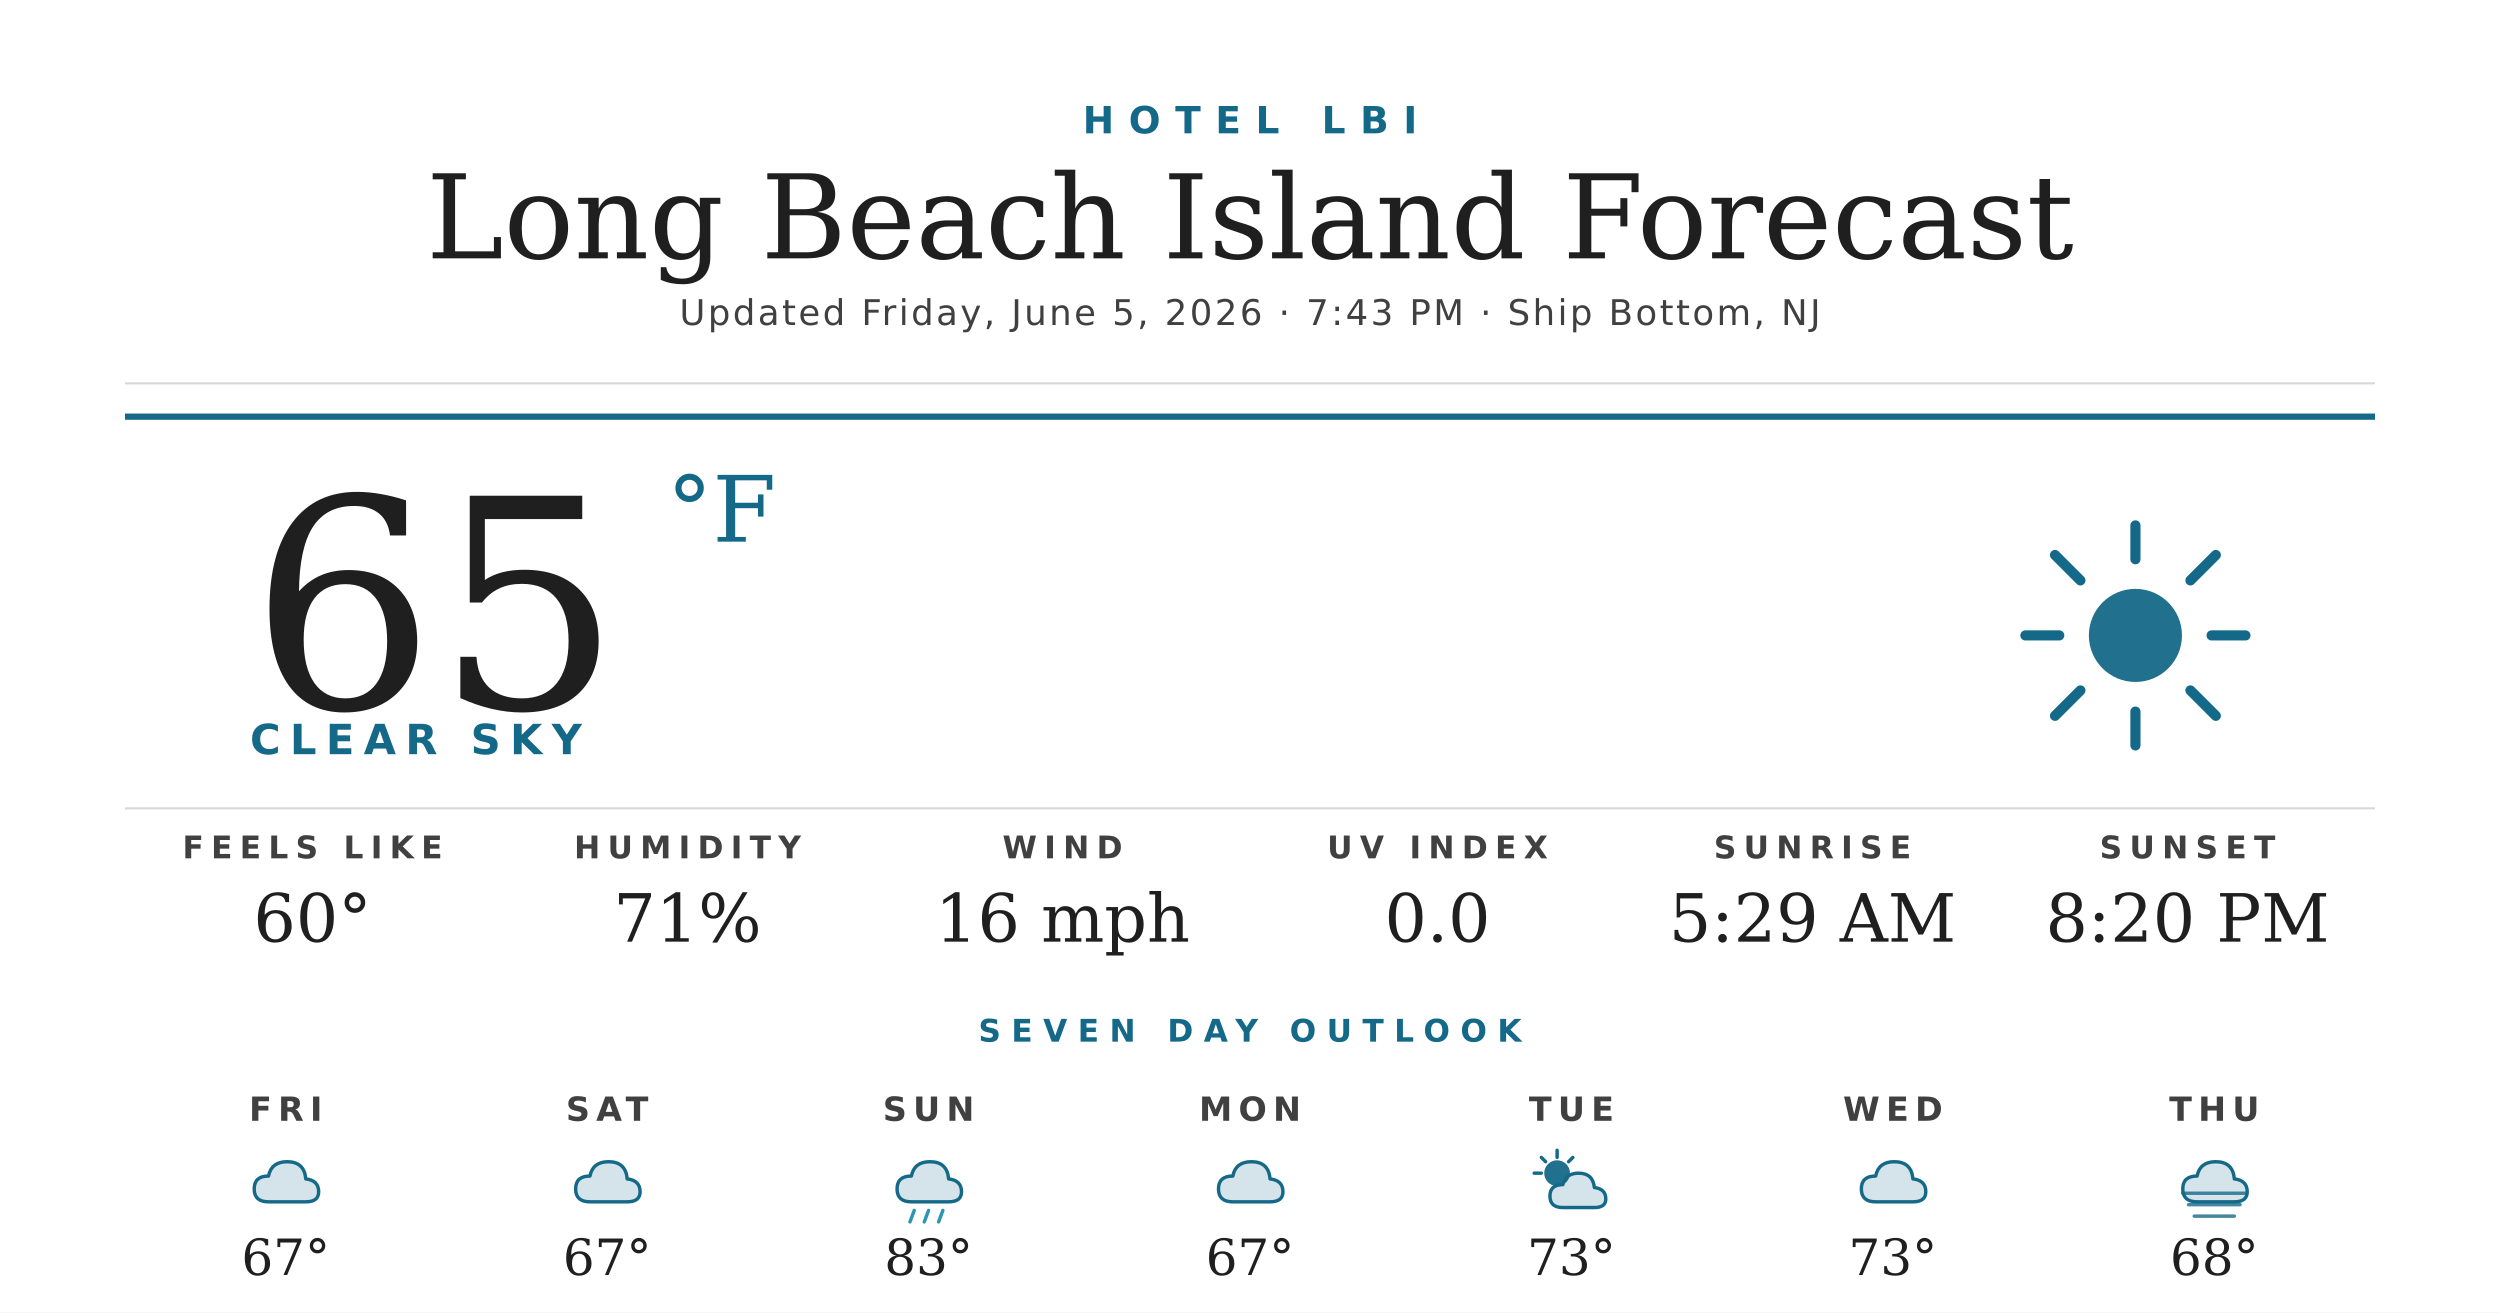
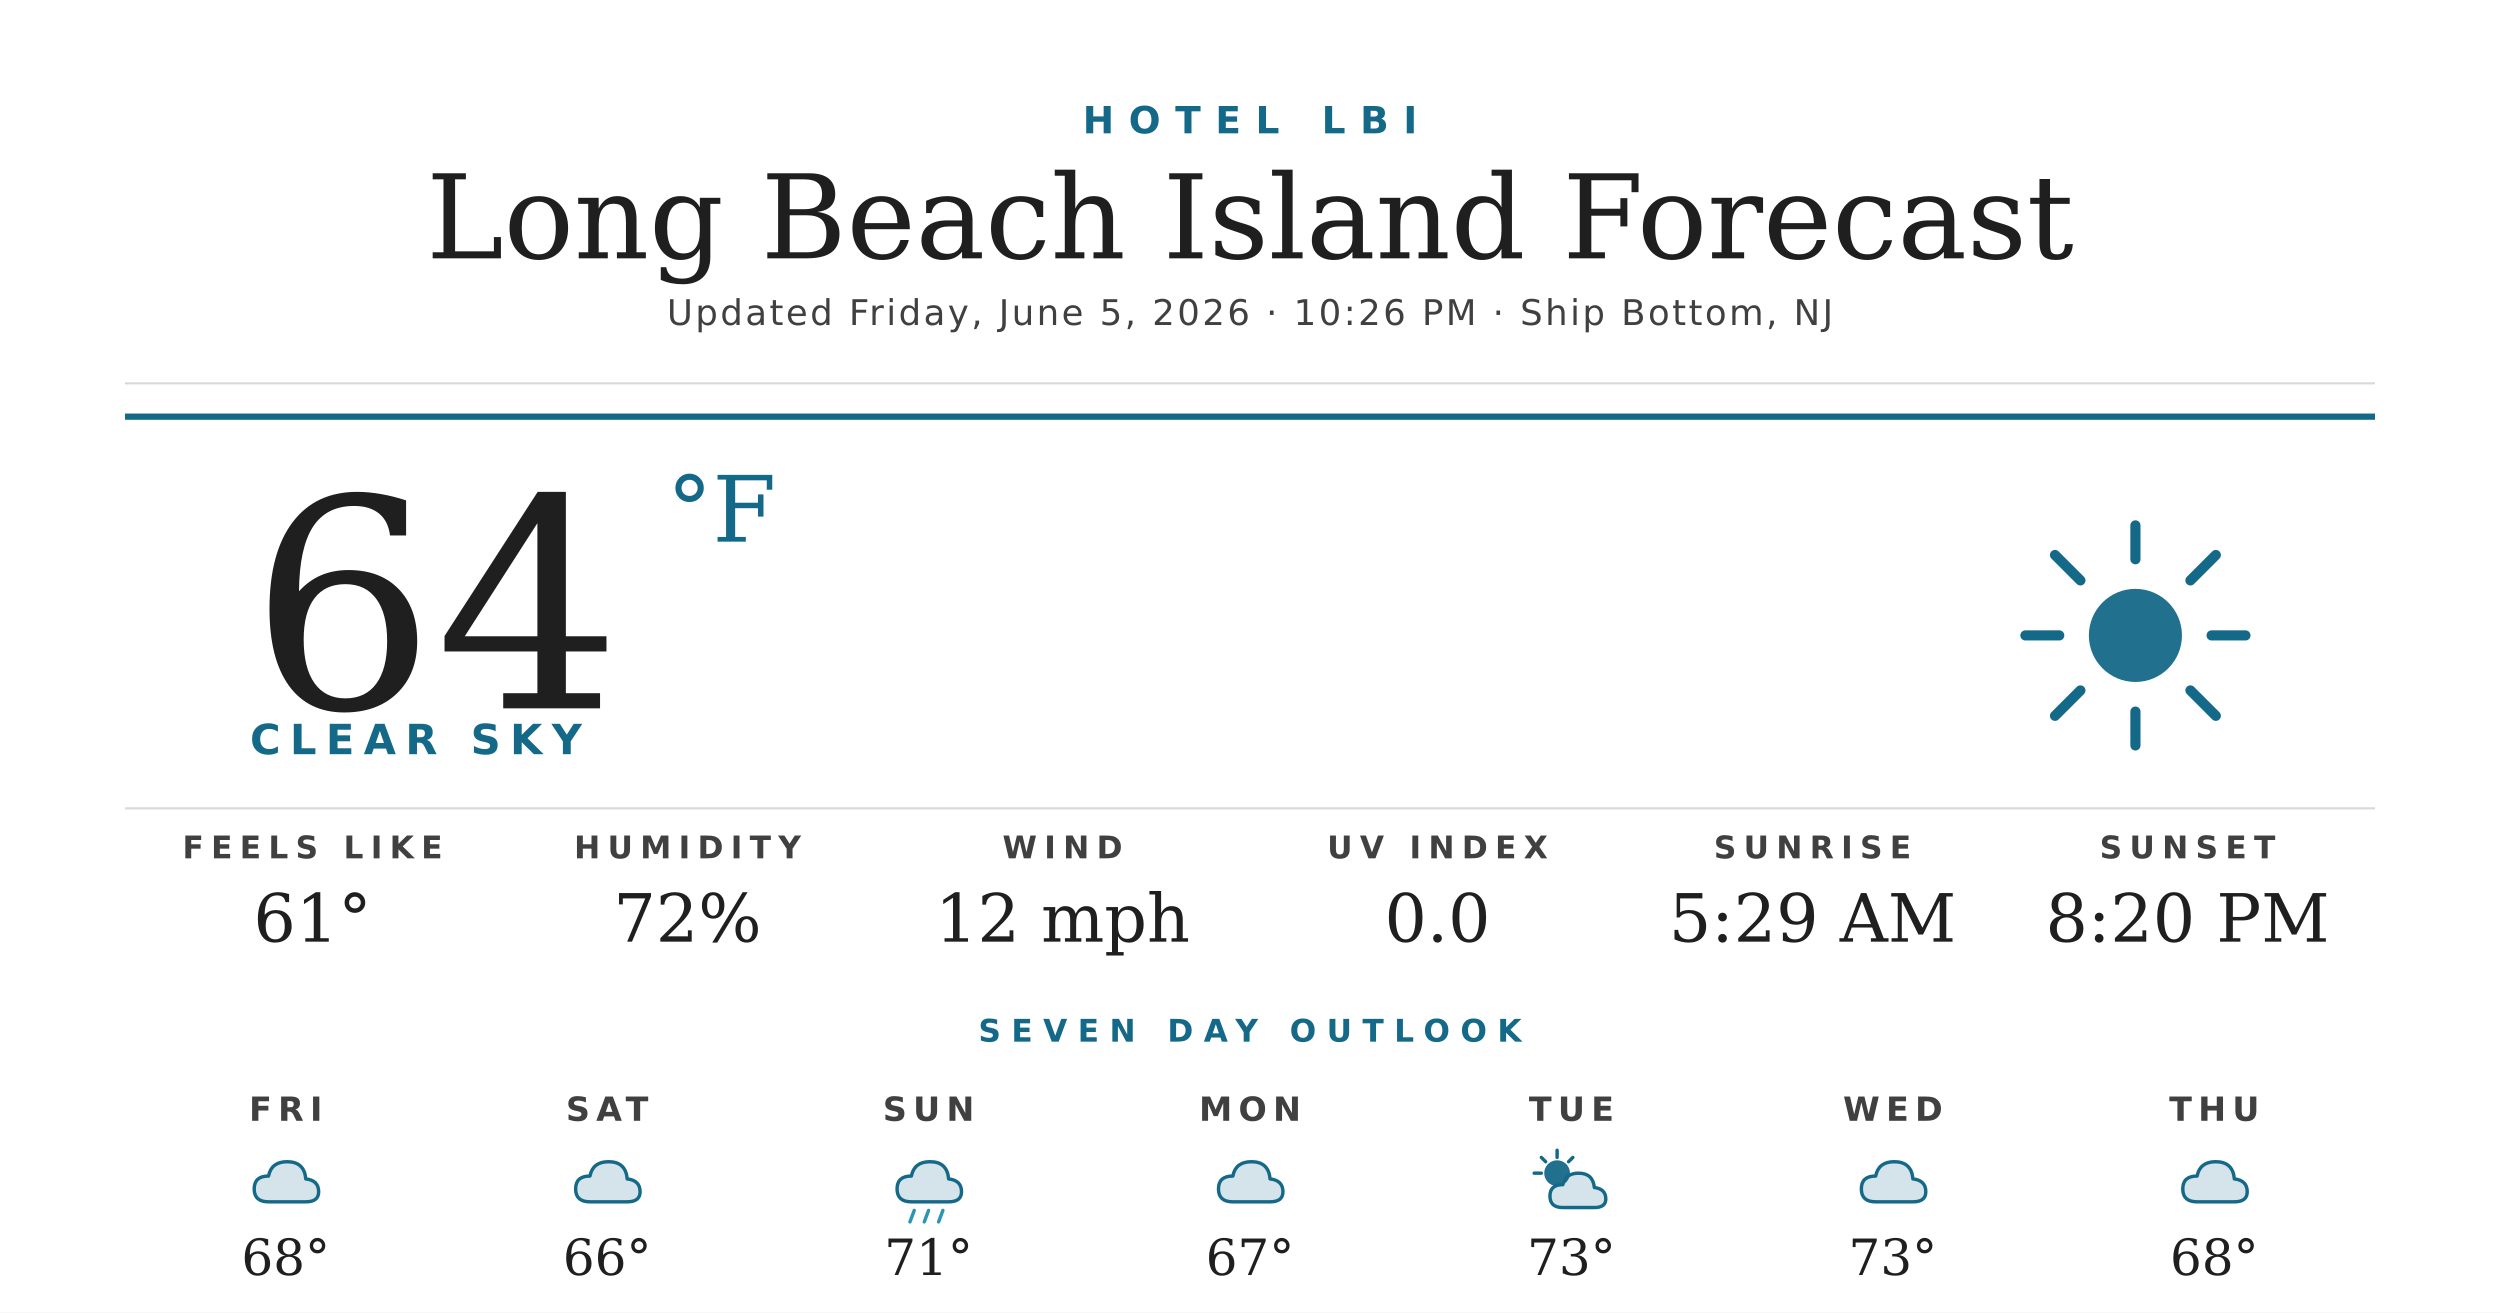
<svg xmlns="http://www.w3.org/2000/svg" width="1200" height="630" viewBox="0 0 1200 630">
  <rect width="1200" height="630" fill="#ffffff" />
  <text x="600" y="64" text-anchor="middle" font-family="'Montserrat Bold', 'Montserrat', 'DejaVu Sans', Helvetica, Arial, sans-serif" font-size="18" font-weight="700" fill="#156988" letter-spacing="7">HOTEL LBI</text>
  <text x="600" y="124" text-anchor="middle" font-family="'Prata', 'DejaVu Serif', Georgia, serif" font-size="56" fill="#1f1f1f">Long Beach Island Forecast</text>
-   <text x="600" y="156" text-anchor="middle" font-family="'Montserrat', 'DejaVu Sans', Helvetica, Arial, sans-serif" font-size="17" font-weight="500" fill="#404040" letter-spacing="1.2">Updated Friday, June 5, 2026 · 7:43 PM · Ship Bottom, NJ</text>
+   <text x="600" y="156" text-anchor="middle" font-family="'Montserrat', 'DejaVu Sans', Helvetica, Arial, sans-serif" font-size="17" font-weight="500" fill="#404040" letter-spacing="1.2">Updated Friday, June 5, 2026 · 10:26 PM · Ship Bottom, NJ</text>
  <line x1="60" y1="184" x2="1140" y2="184" stroke="#d8d8d8" stroke-width="1" />
  <line x1="60" y1="200" x2="1140" y2="200" stroke="#156988" stroke-width="3" />
-   <text x="120" y="340" font-family="'Prata', 'DejaVu Serif', Georgia, serif" font-size="140" fill="#1f1f1f">65</text>
+   <text x="120" y="340" font-family="'Prata', 'DejaVu Serif', Georgia, serif" font-size="140" fill="#1f1f1f">64</text>
  <text x="320" y="260" font-family="'Prata', 'DejaVu Serif', Georgia, serif" font-size="44" fill="#156988">°F</text>
  <text x="120" y="362" font-family="'Montserrat Bold', 'Montserrat', 'DejaVu Sans', Helvetica, Arial, sans-serif" font-size="20" font-weight="700" fill="#156988" letter-spacing="4.5">CLEAR SKY</text>
  <g transform="translate(960,240) scale(2.03125)">
    <circle cx="32" cy="32" r="11" fill="#156988" opacity="0.95" />
    <g stroke="#156988" stroke-width="2.4" stroke-linecap="round">
      <line x1="32" y1="6" x2="32" y2="14" />
      <line x1="32" y1="50" x2="32" y2="58" />
      <line x1="6" y1="32" x2="14" y2="32" />
      <line x1="50" y1="32" x2="58" y2="32" />
      <line x1="13" y1="13" x2="19" y2="19" />
      <line x1="45" y1="45" x2="51" y2="51" />
      <line x1="13" y1="51" x2="19" y2="45" />
      <line x1="45" y1="19" x2="51" y2="13" />
    </g>
  </g>
  <line x1="60" y1="388" x2="1140" y2="388" stroke="#d8d8d8" stroke-width="1" />
  <text x="150" y="412" text-anchor="middle" font-family="'Montserrat Bold', 'Montserrat', 'DejaVu Sans', Helvetica, Arial, sans-serif" font-size="15" font-weight="700" fill="#404040" letter-spacing="3.5">FEELS LIKE</text>
-   <text x="150" y="452" text-anchor="middle" font-family="'Prata', 'DejaVu Serif', Georgia, serif" font-size="32" fill="#1f1f1f">60°</text>
+   <text x="150" y="452" text-anchor="middle" font-family="'Prata', 'DejaVu Serif', Georgia, serif" font-size="32" fill="#1f1f1f">61°</text>
  <text x="330" y="412" text-anchor="middle" font-family="'Montserrat Bold', 'Montserrat', 'DejaVu Sans', Helvetica, Arial, sans-serif" font-size="15" font-weight="700" fill="#404040" letter-spacing="3.5">HUMIDITY</text>
-   <text x="330" y="452" text-anchor="middle" font-family="'Prata', 'DejaVu Serif', Georgia, serif" font-size="32" fill="#1f1f1f">71%</text>
+   <text x="330" y="452" text-anchor="middle" font-family="'Prata', 'DejaVu Serif', Georgia, serif" font-size="32" fill="#1f1f1f">72%</text>
  <text x="510" y="412" text-anchor="middle" font-family="'Montserrat Bold', 'Montserrat', 'DejaVu Sans', Helvetica, Arial, sans-serif" font-size="15" font-weight="700" fill="#404040" letter-spacing="3.5">WIND</text>
-   <text x="510" y="452" text-anchor="middle" font-family="'Prata', 'DejaVu Serif', Georgia, serif" font-size="32" fill="#1f1f1f">16 mph</text>
+   <text x="510" y="452" text-anchor="middle" font-family="'Prata', 'DejaVu Serif', Georgia, serif" font-size="32" fill="#1f1f1f">12 mph</text>
  <text x="690" y="412" text-anchor="middle" font-family="'Montserrat Bold', 'Montserrat', 'DejaVu Sans', Helvetica, Arial, sans-serif" font-size="15" font-weight="700" fill="#404040" letter-spacing="3.5">UV INDEX</text>
  <text x="690" y="452" text-anchor="middle" font-family="'Prata', 'DejaVu Serif', Georgia, serif" font-size="32" fill="#1f1f1f">0.0</text>
  <text x="870" y="412" text-anchor="middle" font-family="'Montserrat Bold', 'Montserrat', 'DejaVu Sans', Helvetica, Arial, sans-serif" font-size="15" font-weight="700" fill="#404040" letter-spacing="3.5">SUNRISE</text>
  <text x="870" y="452" text-anchor="middle" font-family="'Prata', 'DejaVu Serif', Georgia, serif" font-size="32" fill="#1f1f1f">5:29 AM</text>
  <text x="1050" y="412" text-anchor="middle" font-family="'Montserrat Bold', 'Montserrat', 'DejaVu Sans', Helvetica, Arial, sans-serif" font-size="15" font-weight="700" fill="#404040" letter-spacing="3.5">SUNSET</text>
  <text x="1050" y="452" text-anchor="middle" font-family="'Prata', 'DejaVu Serif', Georgia, serif" font-size="32" fill="#1f1f1f">8:20 PM</text>
  <text x="600" y="500" text-anchor="middle" font-family="'Montserrat Bold', 'Montserrat', 'DejaVu Sans', Helvetica, Arial, sans-serif" font-size="15" font-weight="700" fill="#156988" letter-spacing="5">SEVEN DAY OUTLOOK</text>
  <text x="137.143" y="538" text-anchor="middle" font-family="'Montserrat Bold', 'Montserrat', 'DejaVu Sans', Helvetica, Arial, sans-serif" font-size="16" font-weight="700" fill="#404040" letter-spacing="3">FRI</text>
  <g transform="translate(115.1429,548) scale(0.6875)">
    <path d="M20 42 Q10 42 10 33 Q10 24 20 24 Q22 14 33 14 Q45 14 46 26 Q55 27 55 35 Q55 42 46 42 Z" fill="#156988" opacity="0.18" />
    <path d="M20 42 Q10 42 10 33 Q10 24 20 24 Q22 14 33 14 Q45 14 46 26 Q55 27 55 35 Q55 42 46 42 Z" fill="none" stroke="#156988" stroke-width="2.4" stroke-linejoin="round" />
  </g>
-   <text x="137.143" y="612" text-anchor="middle" font-family="'Prata', 'DejaVu Serif', Georgia, serif" font-size="24" fill="#1f1f1f">67°</text>
+   <text x="137.143" y="612" text-anchor="middle" font-family="'Prata', 'DejaVu Serif', Georgia, serif" font-size="24" fill="#1f1f1f">68°</text>
  <text x="291.429" y="538" text-anchor="middle" font-family="'Montserrat Bold', 'Montserrat', 'DejaVu Sans', Helvetica, Arial, sans-serif" font-size="16" font-weight="700" fill="#404040" letter-spacing="3">SAT</text>
  <g transform="translate(269.4286,548) scale(0.6875)">
    <path d="M20 42 Q10 42 10 33 Q10 24 20 24 Q22 14 33 14 Q45 14 46 26 Q55 27 55 35 Q55 42 46 42 Z" fill="#156988" opacity="0.18" />
    <path d="M20 42 Q10 42 10 33 Q10 24 20 24 Q22 14 33 14 Q45 14 46 26 Q55 27 55 35 Q55 42 46 42 Z" fill="none" stroke="#156988" stroke-width="2.4" stroke-linejoin="round" />
  </g>
-   <text x="291.429" y="612" text-anchor="middle" font-family="'Prata', 'DejaVu Serif', Georgia, serif" font-size="24" fill="#1f1f1f">67°</text>
+   <text x="291.429" y="612" text-anchor="middle" font-family="'Prata', 'DejaVu Serif', Georgia, serif" font-size="24" fill="#1f1f1f">66°</text>
  <text x="445.714" y="538" text-anchor="middle" font-family="'Montserrat Bold', 'Montserrat', 'DejaVu Sans', Helvetica, Arial, sans-serif" font-size="16" font-weight="700" fill="#404040" letter-spacing="3">SUN</text>
  <g transform="translate(423.7143,548) scale(0.6875)">
    <path d="M20 42 Q10 42 10 33 Q10 24 20 24 Q22 14 33 14 Q45 14 46 26 Q55 27 55 35 Q55 42 46 42 Z" fill="#156988" opacity="0.18" />
    <path d="M20 42 Q10 42 10 33 Q10 24 20 24 Q22 14 33 14 Q45 14 46 26 Q55 27 55 35 Q55 42 46 42 Z" fill="none" stroke="#156988" stroke-width="2.4" stroke-linejoin="round" />
    <g stroke="#2C95B3" stroke-width="2.4" stroke-linecap="round">
      <line x1="22" y1="48" x2="19" y2="56" />
      <line x1="32" y1="48" x2="29" y2="56" />
      <line x1="42" y1="48" x2="39" y2="56" />
    </g>
  </g>
-   <text x="445.714" y="612" text-anchor="middle" font-family="'Prata', 'DejaVu Serif', Georgia, serif" font-size="24" fill="#1f1f1f">83°</text>
+   <text x="445.714" y="612" text-anchor="middle" font-family="'Prata', 'DejaVu Serif', Georgia, serif" font-size="24" fill="#1f1f1f">71°</text>
  <text x="600" y="538" text-anchor="middle" font-family="'Montserrat Bold', 'Montserrat', 'DejaVu Sans', Helvetica, Arial, sans-serif" font-size="16" font-weight="700" fill="#404040" letter-spacing="3">MON</text>
  <g transform="translate(578,548) scale(0.6875)">
    <path d="M20 42 Q10 42 10 33 Q10 24 20 24 Q22 14 33 14 Q45 14 46 26 Q55 27 55 35 Q55 42 46 42 Z" fill="#156988" opacity="0.18" />
    <path d="M20 42 Q10 42 10 33 Q10 24 20 24 Q22 14 33 14 Q45 14 46 26 Q55 27 55 35 Q55 42 46 42 Z" fill="none" stroke="#156988" stroke-width="2.4" stroke-linejoin="round" />
  </g>
  <text x="600" y="612" text-anchor="middle" font-family="'Prata', 'DejaVu Serif', Georgia, serif" font-size="24" fill="#1f1f1f">67°</text>
  <text x="754.286" y="538" text-anchor="middle" font-family="'Montserrat Bold', 'Montserrat', 'DejaVu Sans', Helvetica, Arial, sans-serif" font-size="16" font-weight="700" fill="#404040" letter-spacing="3">TUE</text>
  <g transform="translate(732.2857,548) scale(0.6875)">
    <circle cx="22" cy="22" r="9" fill="#156988" opacity="0.95" />
    <g stroke="#156988" stroke-width="2.4" stroke-linecap="round">
      <line x1="22" y1="6" x2="22" y2="11" />
      <line x1="6" y1="22" x2="11" y2="22" />
      <line x1="11" y1="11" x2="14" y2="14" />
      <line x1="33" y1="11" x2="30" y2="14" />
    </g>
    <path d="M26 46 Q17 46 17 38 Q17 30 26 30 Q28 22 37 22 Q47 22 48 32 Q56 33 56 40 Q56 46 48 46 Z" fill="#156988" opacity="0.18" />
    <path d="M26 46 Q17 46 17 38 Q17 30 26 30 Q28 22 37 22 Q47 22 48 32 Q56 33 56 40 Q56 46 48 46 Z" fill="none" stroke="#156988" stroke-width="2.4" stroke-linejoin="round" />
  </g>
  <text x="754.286" y="612" text-anchor="middle" font-family="'Prata', 'DejaVu Serif', Georgia, serif" font-size="24" fill="#1f1f1f">73°</text>
  <text x="908.571" y="538" text-anchor="middle" font-family="'Montserrat Bold', 'Montserrat', 'DejaVu Sans', Helvetica, Arial, sans-serif" font-size="16" font-weight="700" fill="#404040" letter-spacing="3">WED</text>
  <g transform="translate(886.5714,548) scale(0.6875)">
    <path d="M20 42 Q10 42 10 33 Q10 24 20 24 Q22 14 33 14 Q45 14 46 26 Q55 27 55 35 Q55 42 46 42 Z" fill="#156988" opacity="0.18" />
    <path d="M20 42 Q10 42 10 33 Q10 24 20 24 Q22 14 33 14 Q45 14 46 26 Q55 27 55 35 Q55 42 46 42 Z" fill="none" stroke="#156988" stroke-width="2.4" stroke-linejoin="round" />
  </g>
  <text x="908.571" y="612" text-anchor="middle" font-family="'Prata', 'DejaVu Serif', Georgia, serif" font-size="24" fill="#1f1f1f">73°</text>
  <text x="1062.857" y="538" text-anchor="middle" font-family="'Montserrat Bold', 'Montserrat', 'DejaVu Sans', Helvetica, Arial, sans-serif" font-size="16" font-weight="700" fill="#404040" letter-spacing="3">THU</text>
  <g transform="translate(1040.857,548) scale(0.6875)">
    <path d="M20 42 Q10 42 10 33 Q10 24 20 24 Q22 14 33 14 Q45 14 46 26 Q55 27 55 35 Q55 42 46 42 Z" fill="#156988" opacity="0.18" />
    <path d="M20 42 Q10 42 10 33 Q10 24 20 24 Q22 14 33 14 Q45 14 46 26 Q55 27 55 35 Q55 42 46 42 Z" fill="none" stroke="#156988" stroke-width="2.4" stroke-linejoin="round" />
-     <g stroke="#156988" stroke-width="2.4" stroke-linecap="round" opacity="0.8">
-       <line x1="10" y1="36" x2="54" y2="36" />
-       <line x1="14" y1="44" x2="50" y2="44" />
-       <line x1="18" y1="52" x2="46" y2="52" />
-     </g>
  </g>
  <text x="1062.857" y="612" text-anchor="middle" font-family="'Prata', 'DejaVu Serif', Georgia, serif" font-size="24" fill="#1f1f1f">68°</text>
</svg>
